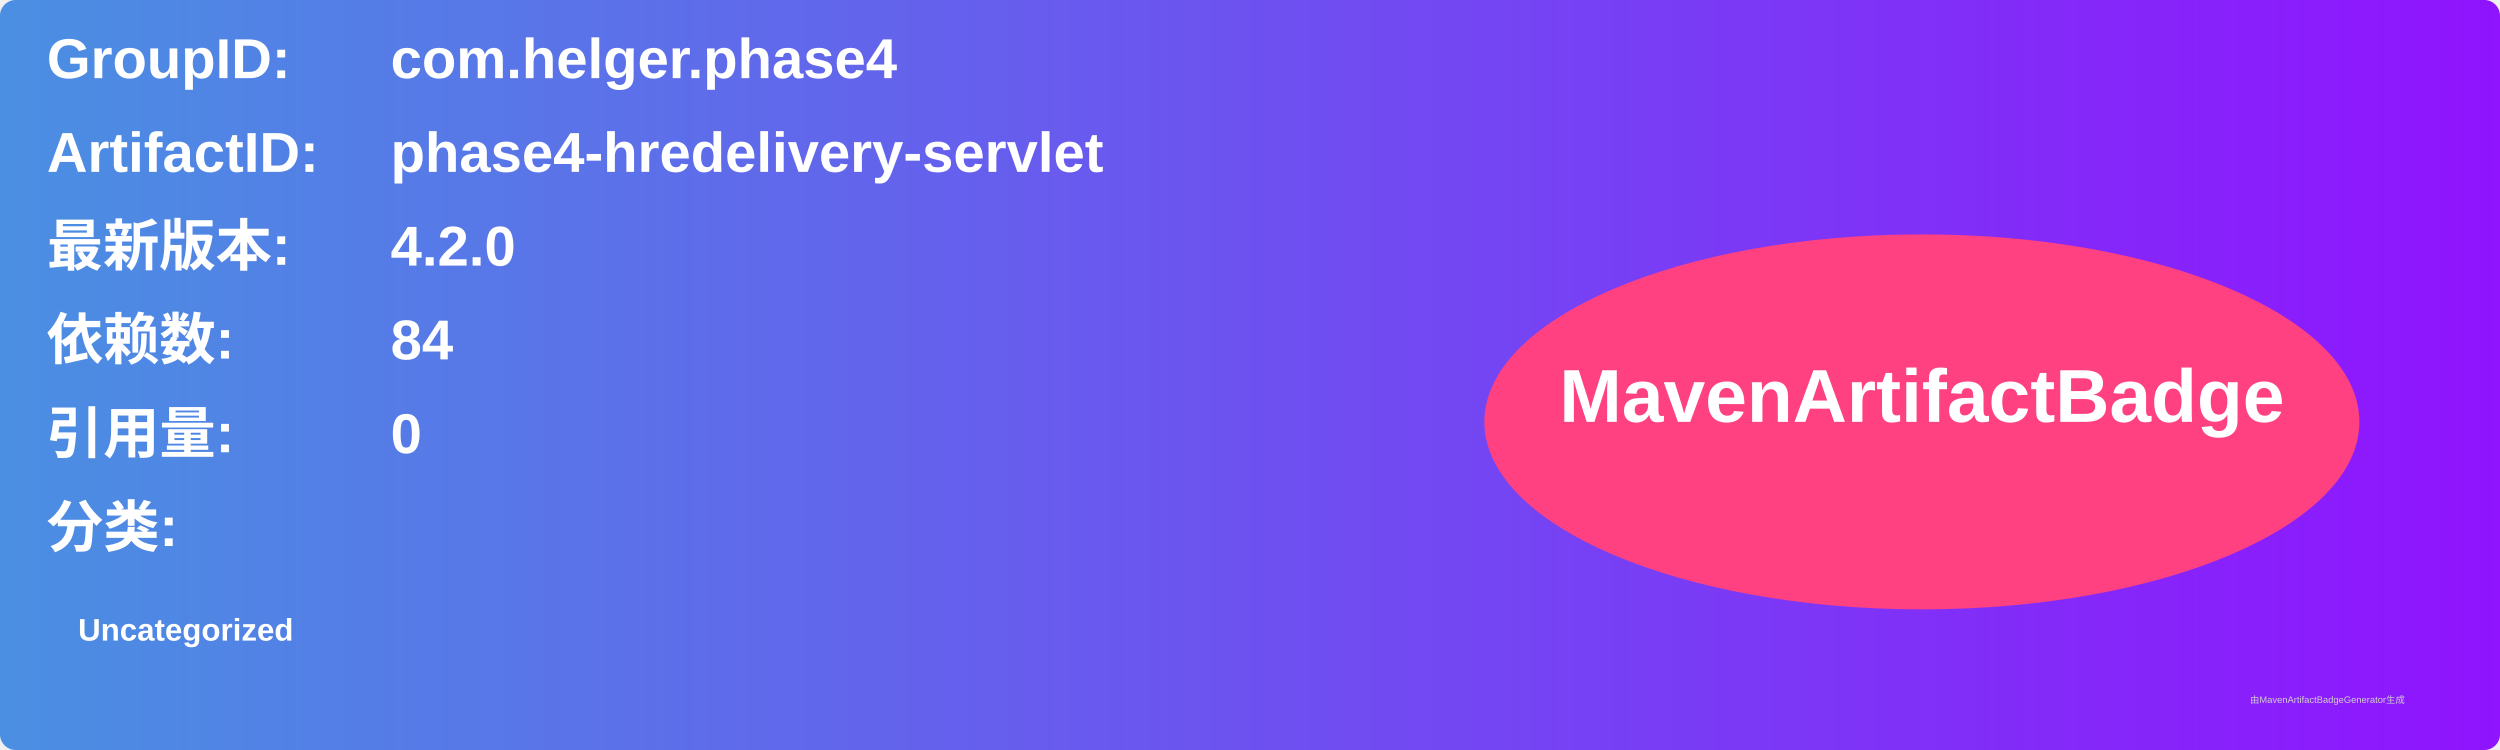
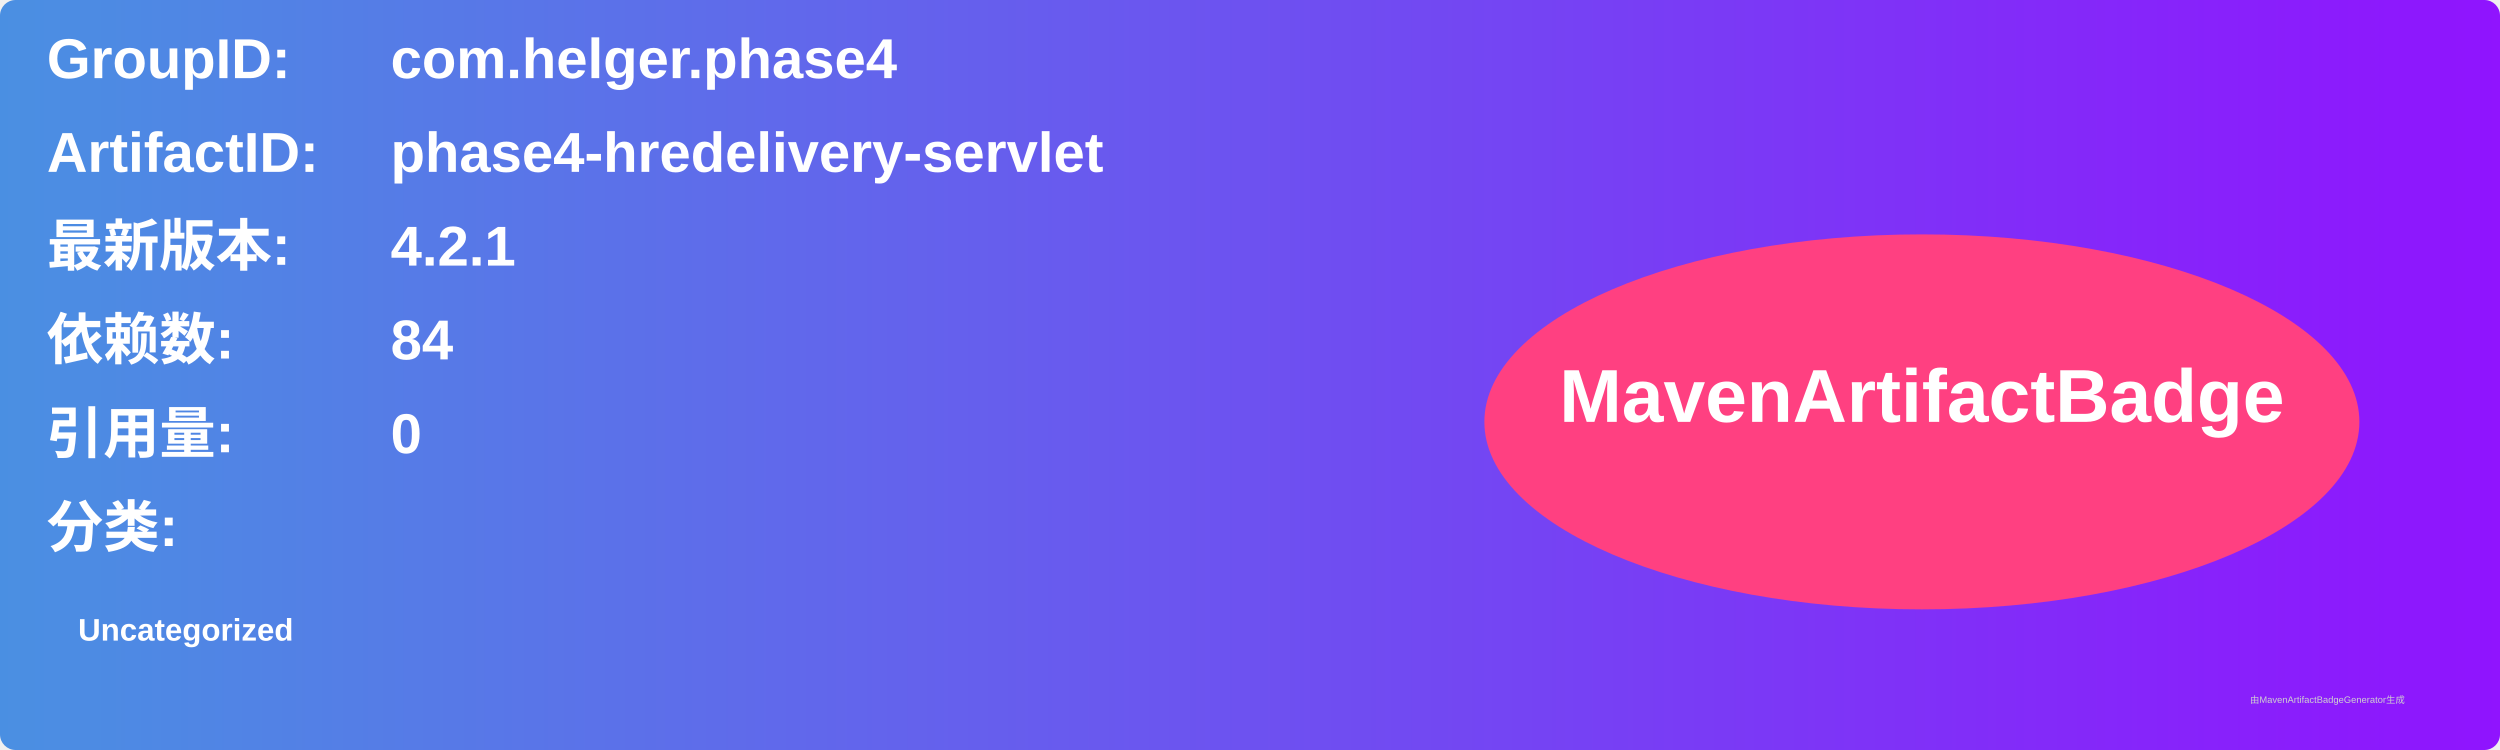
<svg xmlns="http://www.w3.org/2000/svg" width="800" height="240" viewBox="0 0 800 240">
  <linearGradient id="grad" x1="0%" y1="0%" x2="100%" y2="0%">
    <stop offset="0%" stop-color="#4a90e2" />
    <stop offset="100%" stop-color="#9013fe" />
  </linearGradient>
  <rect width="100%" height="100%" rx="5" ry="5" fill="url(#grad)" />
  <g transform="translate(15, 15)">
    <text x="0" y="10" font-family="Arial" font-size="18" fill="white" font-weight="bold" width="260">GroupID:</text>
    <text x="110" y="10" font-family="Arial" font-size="18" fill="white" font-weight="bold" width="460">com.helger.phase4</text>
    <text x="0" y="40" font-family="Arial" font-size="18" fill="white" font-weight="bold" width="260">ArtifactID:</text>
    <text x="110" y="40" font-family="Arial" font-size="18" fill="white" font-weight="bold" width="460">phase4-hredelivery-servlet</text>
    <text x="0" y="70" font-family="Arial" font-size="18" fill="white" font-weight="bold">最新版本:</text>
    <text x="110" y="70" font-family="Arial" font-size="18" fill="white" font-weight="bold">
-       <tspan font-weight="bold">4.2.0</tspan>
+       <tspan font-weight="bold">4.2.1</tspan>
    </text>
    <text x="0" y="100" font-family="Arial" font-size="18" fill="white" font-weight="bold">依赖数: </text>
    <text x="110" y="100" font-family="Arial" font-size="18" fill="white">
      <tspan font-weight="bold">84</tspan>
    </text>
    <text x="0" y="130" font-family="Arial" font-size="18" fill="white" font-weight="bold">引用量: </text>
    <text x="110" y="130" font-family="Arial" font-size="18" fill="white">
      <tspan font-weight="bold">0</tspan>
    </text>
    <text x="0" y="160" font-family="Arial" font-size="18" fill="white" font-weight="bold">分类:</text>
    <text x="10" y="190" font-family="Arial" font-size="10" fill="white">
      <tspan font-weight="bold">Uncategorized</tspan>
    </text>
    <ellipse cx="600" cy="120" rx="140" ry="60" fill="#ff4081" />
    <text x="600" y="120" text-anchor="middle" font-family="Arial" font-size="24" fill="white" font-weight="bold">MavenArtifactBadge</text>
  </g>
  <text x="720" y="225" font-family="Arial" font-size="3" fill="#d0d0d0">由MavenArtifactBadgeGenerator生成</text>
</svg>
